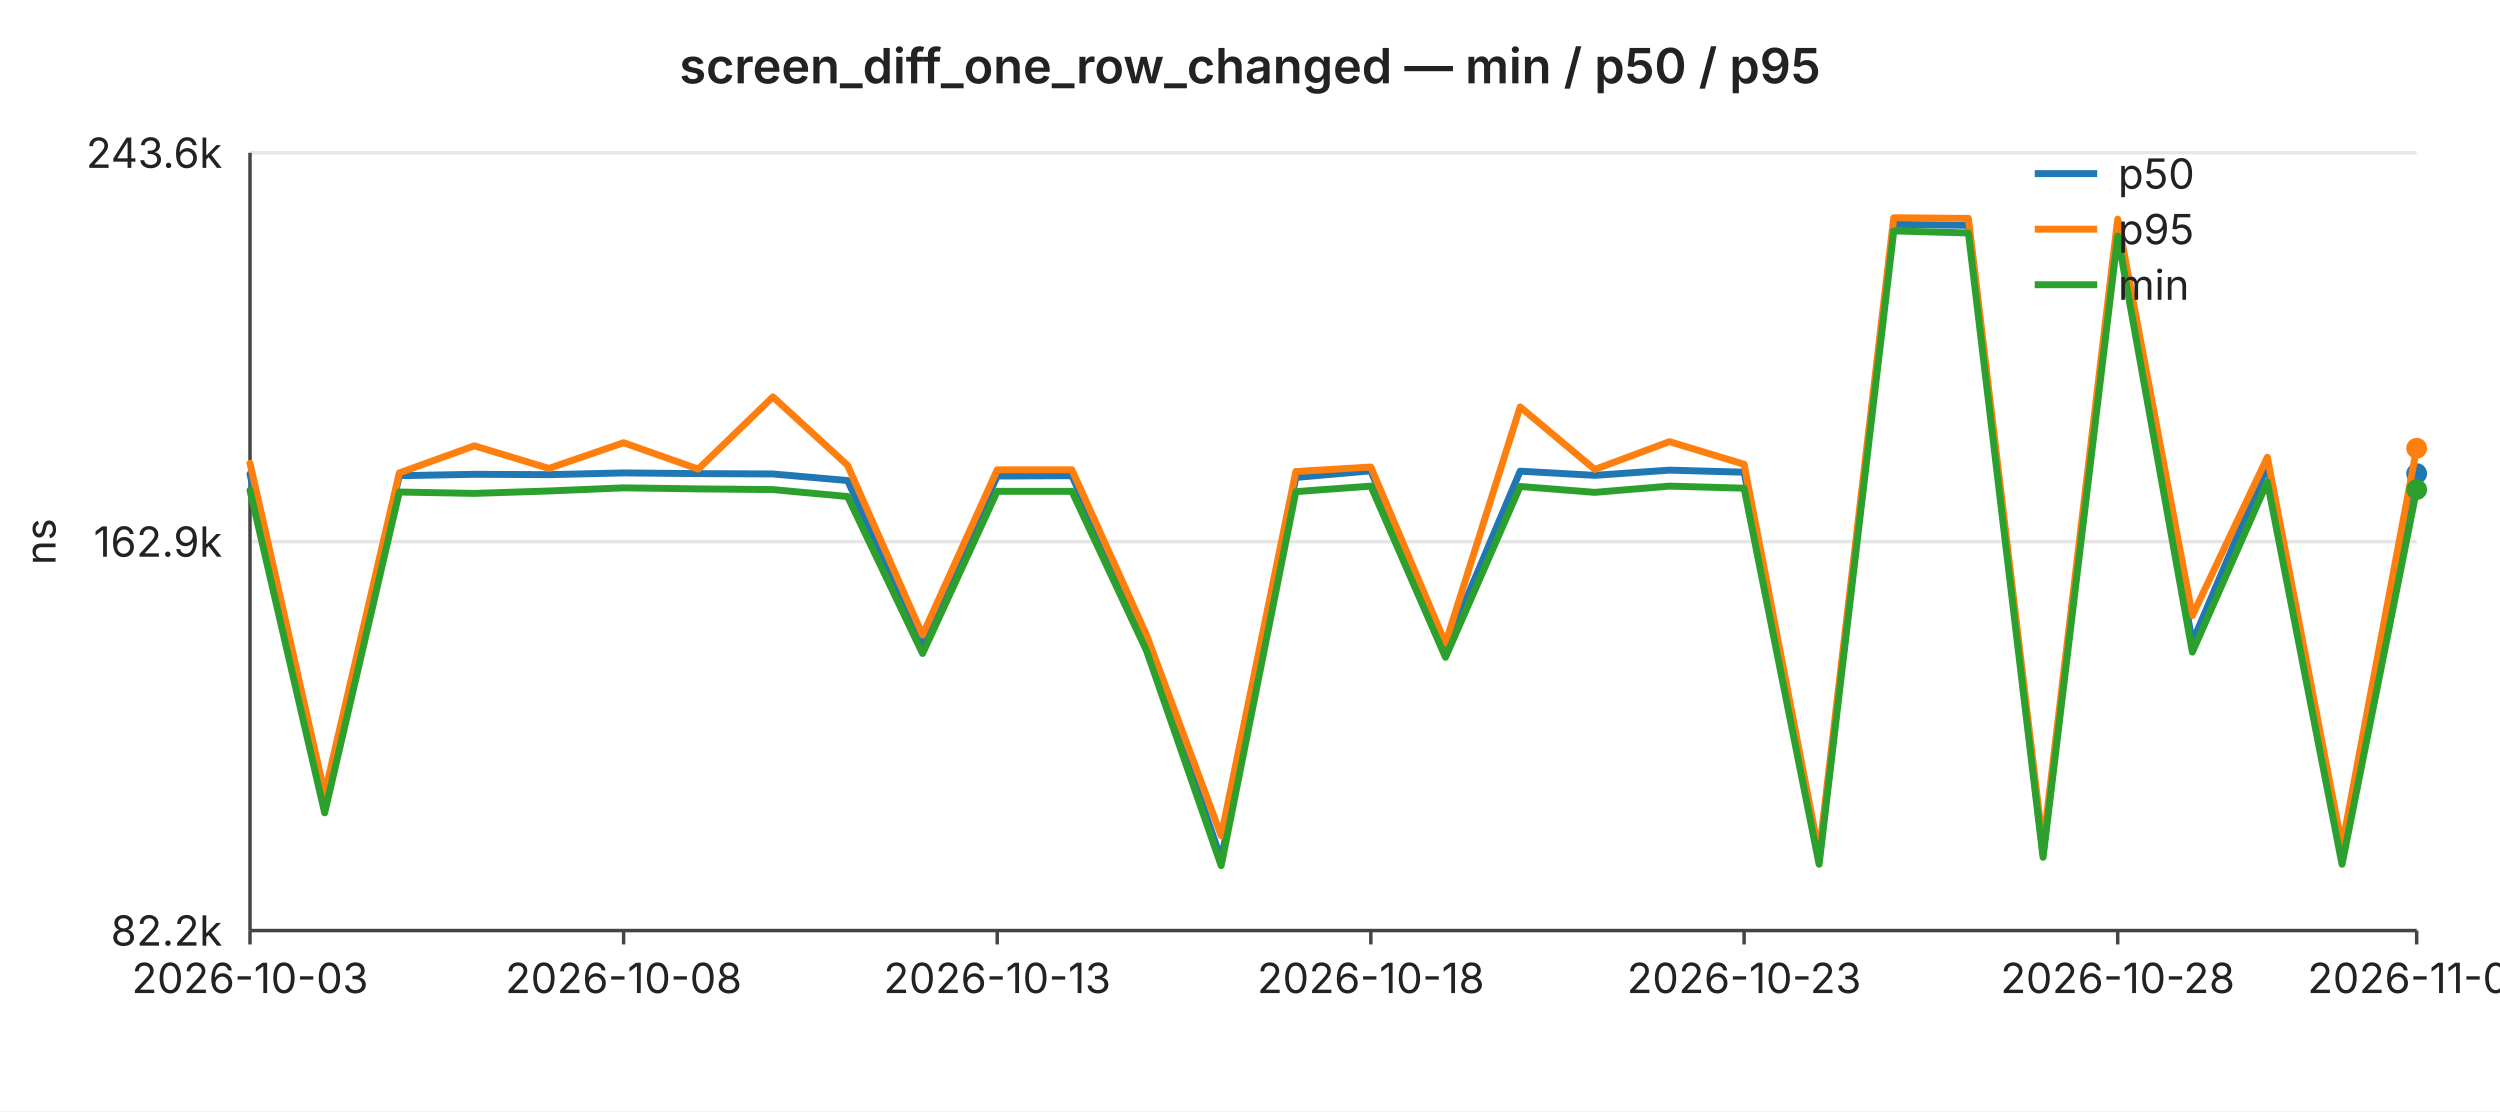
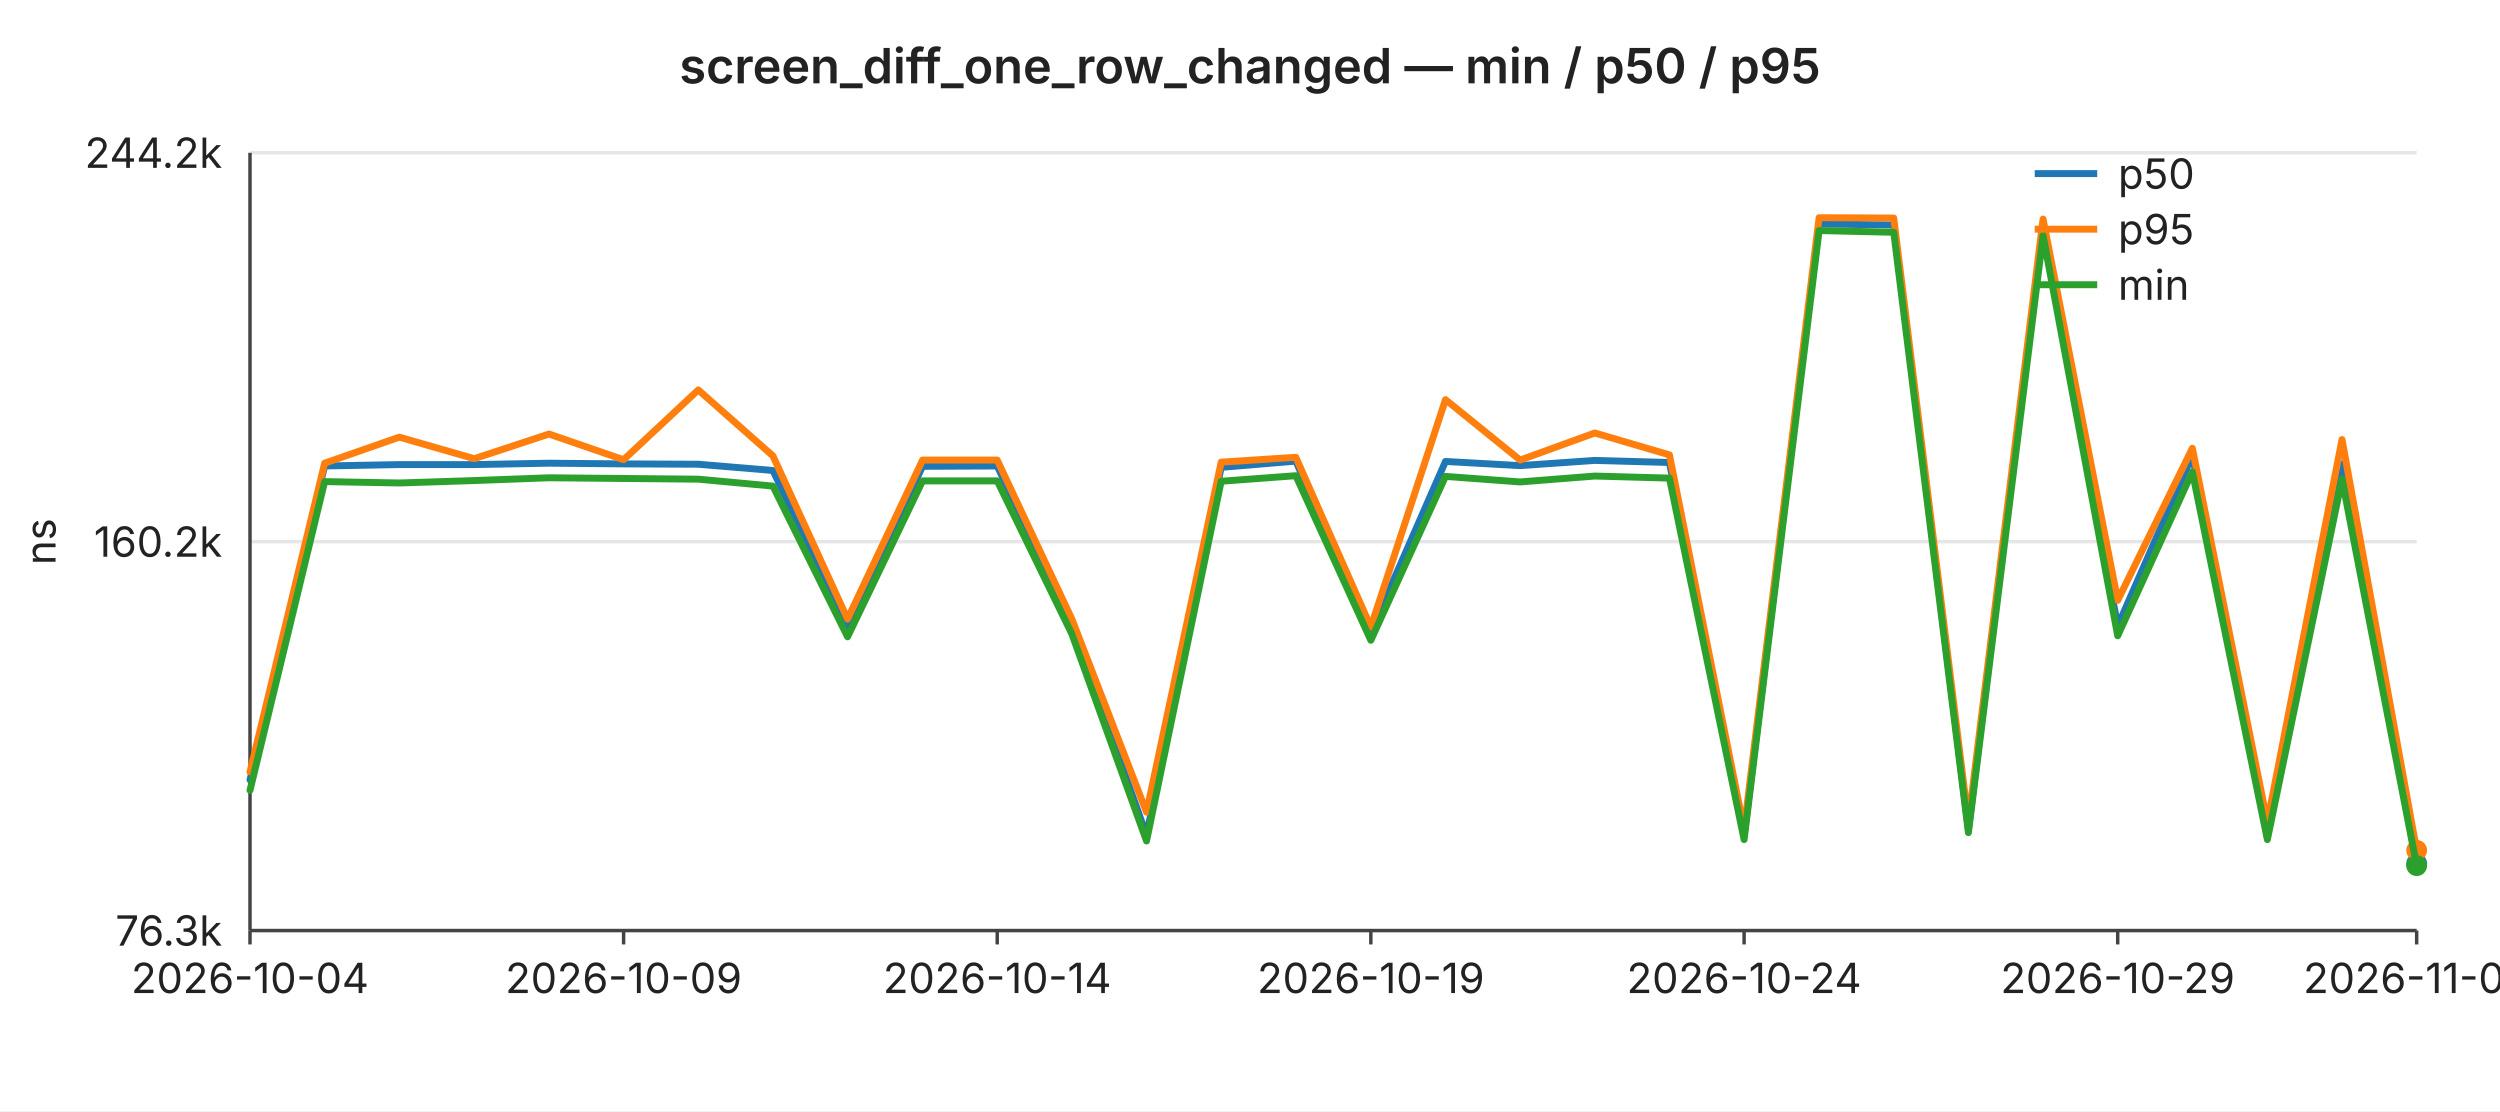
<svg xmlns="http://www.w3.org/2000/svg" width="720" height="320" viewBox="0 0 720 320" font-family="-apple-system,BlinkMacSystemFont,Segoe UI,sans-serif" font-size="12">
  <rect width="720" height="320" fill="#ffffff" />
  <text x="360" y="24" text-anchor="middle" font-size="14" font-weight="600" fill="#222">screen_diff_one_row_changed — min / p50 / p95</text>
  <line x1="72" y1="44.0" x2="696" y2="44.0" stroke="#e6e6e6" stroke-width="1" />
-   <text x="64" y="44.0" text-anchor="end" dominant-baseline="middle" fill="#222">243.6k</text>
+   <text x="64" y="44.0" text-anchor="end" dominant-baseline="middle" fill="#222">244.2k</text>
  <line x1="72" y1="156.0" x2="696" y2="156.0" stroke="#e6e6e6" stroke-width="1" />
-   <text x="64" y="156.0" text-anchor="end" dominant-baseline="middle" fill="#222">162.9k</text>
+   <text x="64" y="156.0" text-anchor="end" dominant-baseline="middle" fill="#222">160.2k</text>
  <line x1="72" y1="268.0" x2="696" y2="268.0" stroke="#e6e6e6" stroke-width="1" />
-   <text x="64" y="268.0" text-anchor="end" dominant-baseline="middle" fill="#222">82.2k</text>
+   <text x="64" y="268.0" text-anchor="end" dominant-baseline="middle" fill="#222">76.3k</text>
  <text x="16" y="156" text-anchor="middle" fill="#222" transform="rotate(-90 16 156)">ns</text>
  <line x1="72" y1="44" x2="72" y2="268" stroke="#444" stroke-width="1" />
  <line x1="72" y1="268" x2="696" y2="268" stroke="#444" stroke-width="1" />
  <line x1="72.0" y1="268" x2="72.0" y2="272" stroke="#444" stroke-width="1" />
-   <text x="72.0" y="286" text-anchor="middle" fill="#222">2026-10-03</text>
+   <text x="72.0" y="286" text-anchor="middle" fill="#222">2026-10-04</text>
  <line x1="179.6" y1="268" x2="179.6" y2="272" stroke="#444" stroke-width="1" />
-   <text x="179.6" y="286" text-anchor="middle" fill="#222">2026-10-08</text>
+   <text x="179.6" y="286" text-anchor="middle" fill="#222">2026-10-09</text>
  <line x1="287.2" y1="268" x2="287.2" y2="272" stroke="#444" stroke-width="1" />
-   <text x="287.2" y="286" text-anchor="middle" fill="#222">2026-10-13</text>
+   <text x="287.2" y="286" text-anchor="middle" fill="#222">2026-10-14</text>
  <line x1="394.8" y1="268" x2="394.8" y2="272" stroke="#444" stroke-width="1" />
-   <text x="394.8" y="286" text-anchor="middle" fill="#222">2026-10-18</text>
+   <text x="394.8" y="286" text-anchor="middle" fill="#222">2026-10-19</text>
  <line x1="502.3" y1="268" x2="502.3" y2="272" stroke="#444" stroke-width="1" />
-   <text x="502.3" y="286" text-anchor="middle" fill="#222">2026-10-23</text>
+   <text x="502.3" y="286" text-anchor="middle" fill="#222">2026-10-24</text>
  <line x1="609.9" y1="268" x2="609.9" y2="272" stroke="#444" stroke-width="1" />
-   <text x="609.9" y="286" text-anchor="middle" fill="#222">2026-10-28</text>
+   <text x="609.9" y="286" text-anchor="middle" fill="#222">2026-10-29</text>
  <line x1="696.0" y1="268" x2="696.0" y2="272" stroke="#444" stroke-width="1" />
-   <text x="696.0" y="286" text-anchor="middle" fill="#222">2026-11-01</text>
-   <polyline fill="none" stroke="#1f77b4" stroke-width="2" stroke-linejoin="round" stroke-linecap="round" points="72.0,136.5 93.5,231.0 115.0,137.0 136.6,136.6 158.1,136.7 179.6,136.2 201.1,136.4 222.6,136.5 244.1,138.4 265.7,185.2 287.2,137.1 308.7,137.0 330.2,184.2 351.7,247.6 373.2,137.5 394.8,135.6 416.3,186.7 437.8,135.7 459.3,136.9 480.8,135.4 502.3,136.0 523.9,247.8 545.4,64.6 566.9,64.9 588.4,245.9 609.9,65.0 631.4,185.0 653.0,134.0 674.5,246.4 696.0,136.4" />
-   <circle cx="696.0" cy="136.4" r="3" fill="#1f77b4" />
-   <polyline fill="none" stroke="#ff7f0e" stroke-width="2" stroke-linejoin="round" stroke-linecap="round" points="72.0,133.4 93.5,228.6 115.0,136.2 136.6,128.4 158.1,134.9 179.6,127.5 201.1,135.1 222.6,114.3 244.1,134.0 265.7,182.9 287.2,135.3 308.7,135.3 330.2,182.9 351.7,240.7 373.2,135.8 394.8,134.5 416.3,185.3 437.8,117.2 459.3,135.2 480.8,127.2 502.3,133.7 523.9,245.9 545.4,62.7 566.9,62.9 588.4,243.7 609.9,63.1 631.4,177.3 653.0,131.7 674.5,243.7 696.0,129.1" />
-   <circle cx="696.0" cy="129.1" r="3" fill="#ff7f0e" />
-   <polyline fill="none" stroke="#2ca02c" stroke-width="2" stroke-linejoin="round" stroke-linecap="round" points="72.0,141.2 93.5,234.1 115.0,141.7 136.6,142.1 158.1,141.4 179.6,140.5 201.1,140.8 222.6,141.0 244.1,143.0 265.7,188.2 287.2,141.5 308.7,141.5 330.2,187.4 351.7,249.3 373.2,141.6 394.8,140.0 416.3,189.3 437.8,140.1 459.3,141.8 480.8,140.0 502.3,140.6 523.9,248.9 545.4,66.5 566.9,67.1 588.4,246.9 609.9,68.0 631.4,187.8 653.0,138.8 674.5,248.9 696.0,141.0" />
-   <circle cx="696.0" cy="141.0" r="3" fill="#2ca02c" />
+   <text x="696.0" y="286" text-anchor="middle" fill="#222">2026-11-02</text>
+   <polyline fill="none" stroke="#1f77b4" stroke-width="2" stroke-linejoin="round" stroke-linecap="round" points="72.0,224.6 93.5,134.2 115.0,133.8 136.6,133.8 158.1,133.4 179.6,133.6 201.1,133.7 222.6,135.5 244.1,180.5 265.7,134.3 287.2,134.2 308.7,179.6 330.2,240.6 351.7,134.6 373.2,132.8 394.8,182.0 416.3,132.9 437.8,134.1 459.3,132.6 480.8,133.2 502.3,240.7 523.9,64.5 545.4,64.8 566.9,238.9 588.4,64.9 609.9,180.3 631.4,131.2 653.0,239.4 674.5,133.6 696.0,248.7" />
+   <circle cx="696.0" cy="248.7" r="3" fill="#1f77b4" />
+   <polyline fill="none" stroke="#ff7f0e" stroke-width="2" stroke-linejoin="round" stroke-linecap="round" points="72.0,222.3 93.5,133.4 115.0,125.9 136.6,132.1 158.1,125.0 179.6,132.4 201.1,112.3 222.6,131.3 244.1,178.3 265.7,132.5 287.2,132.5 308.7,178.3 330.2,233.9 351.7,133.1 373.2,131.7 394.8,180.6 416.3,115.1 437.8,132.5 459.3,124.7 480.8,131.0 502.3,238.9 523.9,62.7 545.4,62.8 566.9,236.8 588.4,63.1 609.9,172.9 631.4,129.1 653.0,236.8 674.5,126.6 696.0,244.9" />
+   <circle cx="696.0" cy="244.9" r="3" fill="#ff7f0e" />
+   <polyline fill="none" stroke="#2ca02c" stroke-width="2" stroke-linejoin="round" stroke-linecap="round" points="72.0,227.6 93.5,138.7 115.0,139.1 136.6,138.4 158.1,137.6 179.6,137.8 201.1,138.0 222.6,140.0 244.1,183.4 265.7,138.5 287.2,138.5 308.7,182.6 330.2,242.2 351.7,138.6 373.2,137.0 394.8,184.4 416.3,137.2 437.8,138.8 459.3,137.1 480.8,137.7 502.3,241.8 523.9,66.4 545.4,66.9 566.9,239.8 588.4,67.8 609.9,183.1 631.4,135.9 653.0,241.8 674.5,138.0 696.0,249.3" />
+   <circle cx="696.0" cy="249.3" r="3" fill="#2ca02c" />
  <line x1="586" y1="50" x2="604" y2="50" stroke="#1f77b4" stroke-width="2" />
  <text x="610" y="50" dominant-baseline="middle" fill="#222">p50</text>
  <line x1="586" y1="66" x2="604" y2="66" stroke="#ff7f0e" stroke-width="2" />
  <text x="610" y="66" dominant-baseline="middle" fill="#222">p95</text>
  <line x1="586" y1="82" x2="604" y2="82" stroke="#2ca02c" stroke-width="2" />
  <text x="610" y="82" dominant-baseline="middle" fill="#222">min</text>
</svg>
